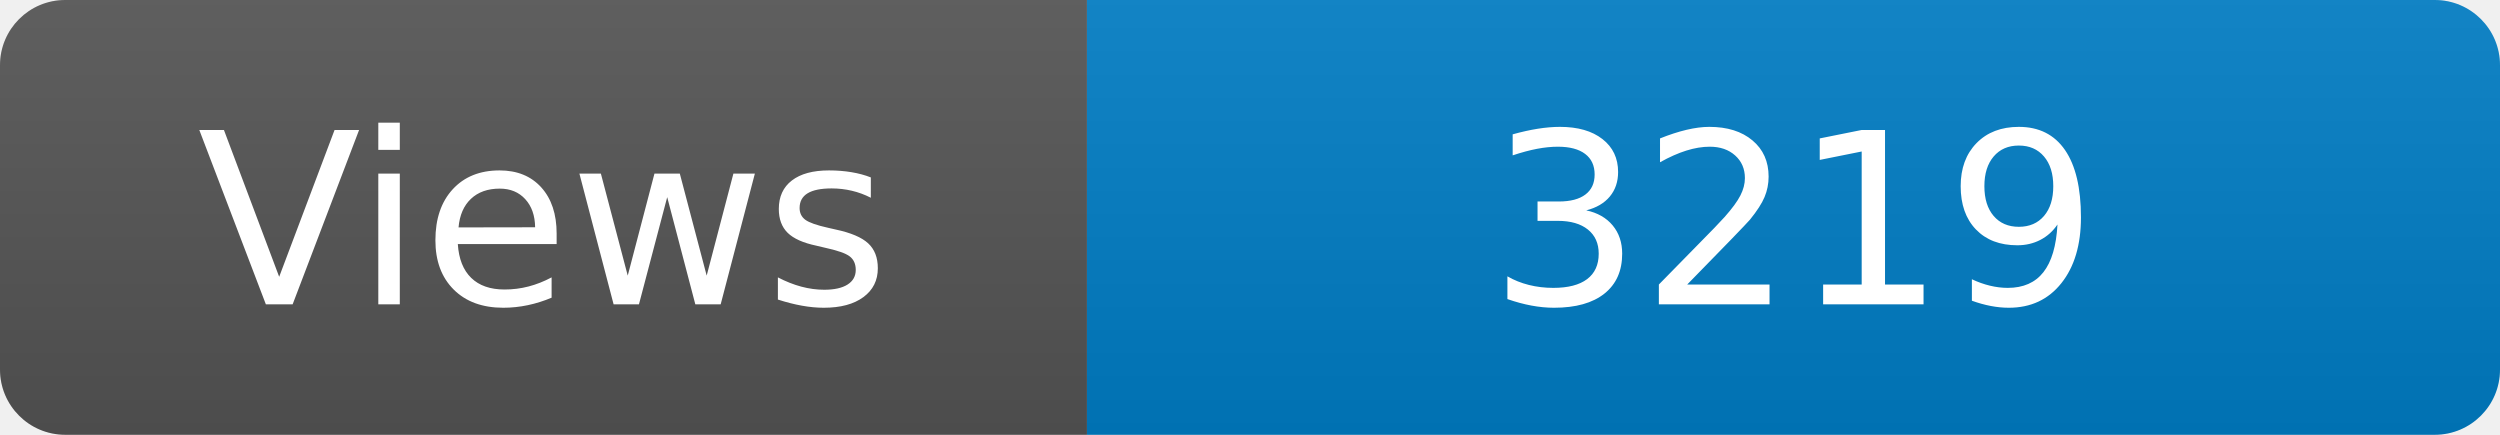
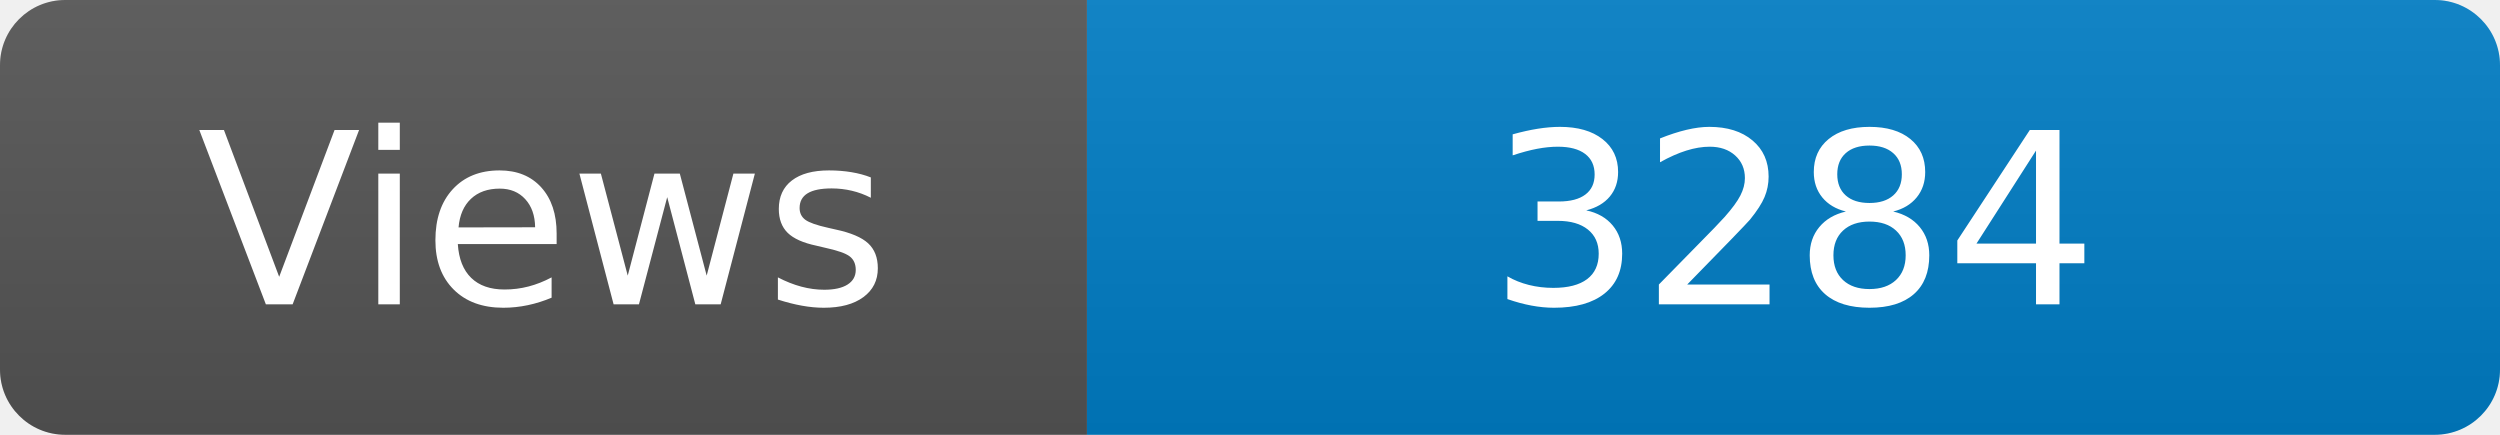
<svg xmlns="http://www.w3.org/2000/svg" width="115" height="20" role="img" aria-label="Maintained?: yes">
  <linearGradient id="s" x2="0" y2="100%">
    <stop offset="0" stop-color="#bbb" stop-opacity=".1" />
    <stop offset="1" stop-opacity=".1" />
  </linearGradient>
  <clipPath id="r">
    <rect width="115" height="20" rx="3" fill="#fff" />
  </clipPath>
  <g clip-path="url(#r)">
    <rect width="50" height="20" fill="#555" />
    <rect x="50" width="160" height="20" fill="#007ec6" />
    <rect width="115" height="20" fill="url(#s)" />
  </g>
  <g fill="#fff" text-anchor="middle" font-family="Verdana,Geneva,DejaVu Sans,sans-serif" font-size="110">
    <text x="250" y="140" transform="scale(.1)" fill="#fff">Views</text>
-     <text x="825" y="140" transform="scale(.1)" fill="#fff">3219</text>
+     <text x="825" y="140" transform="scale(.1)" fill="#fff">3284</text>
  </g>
</svg>
